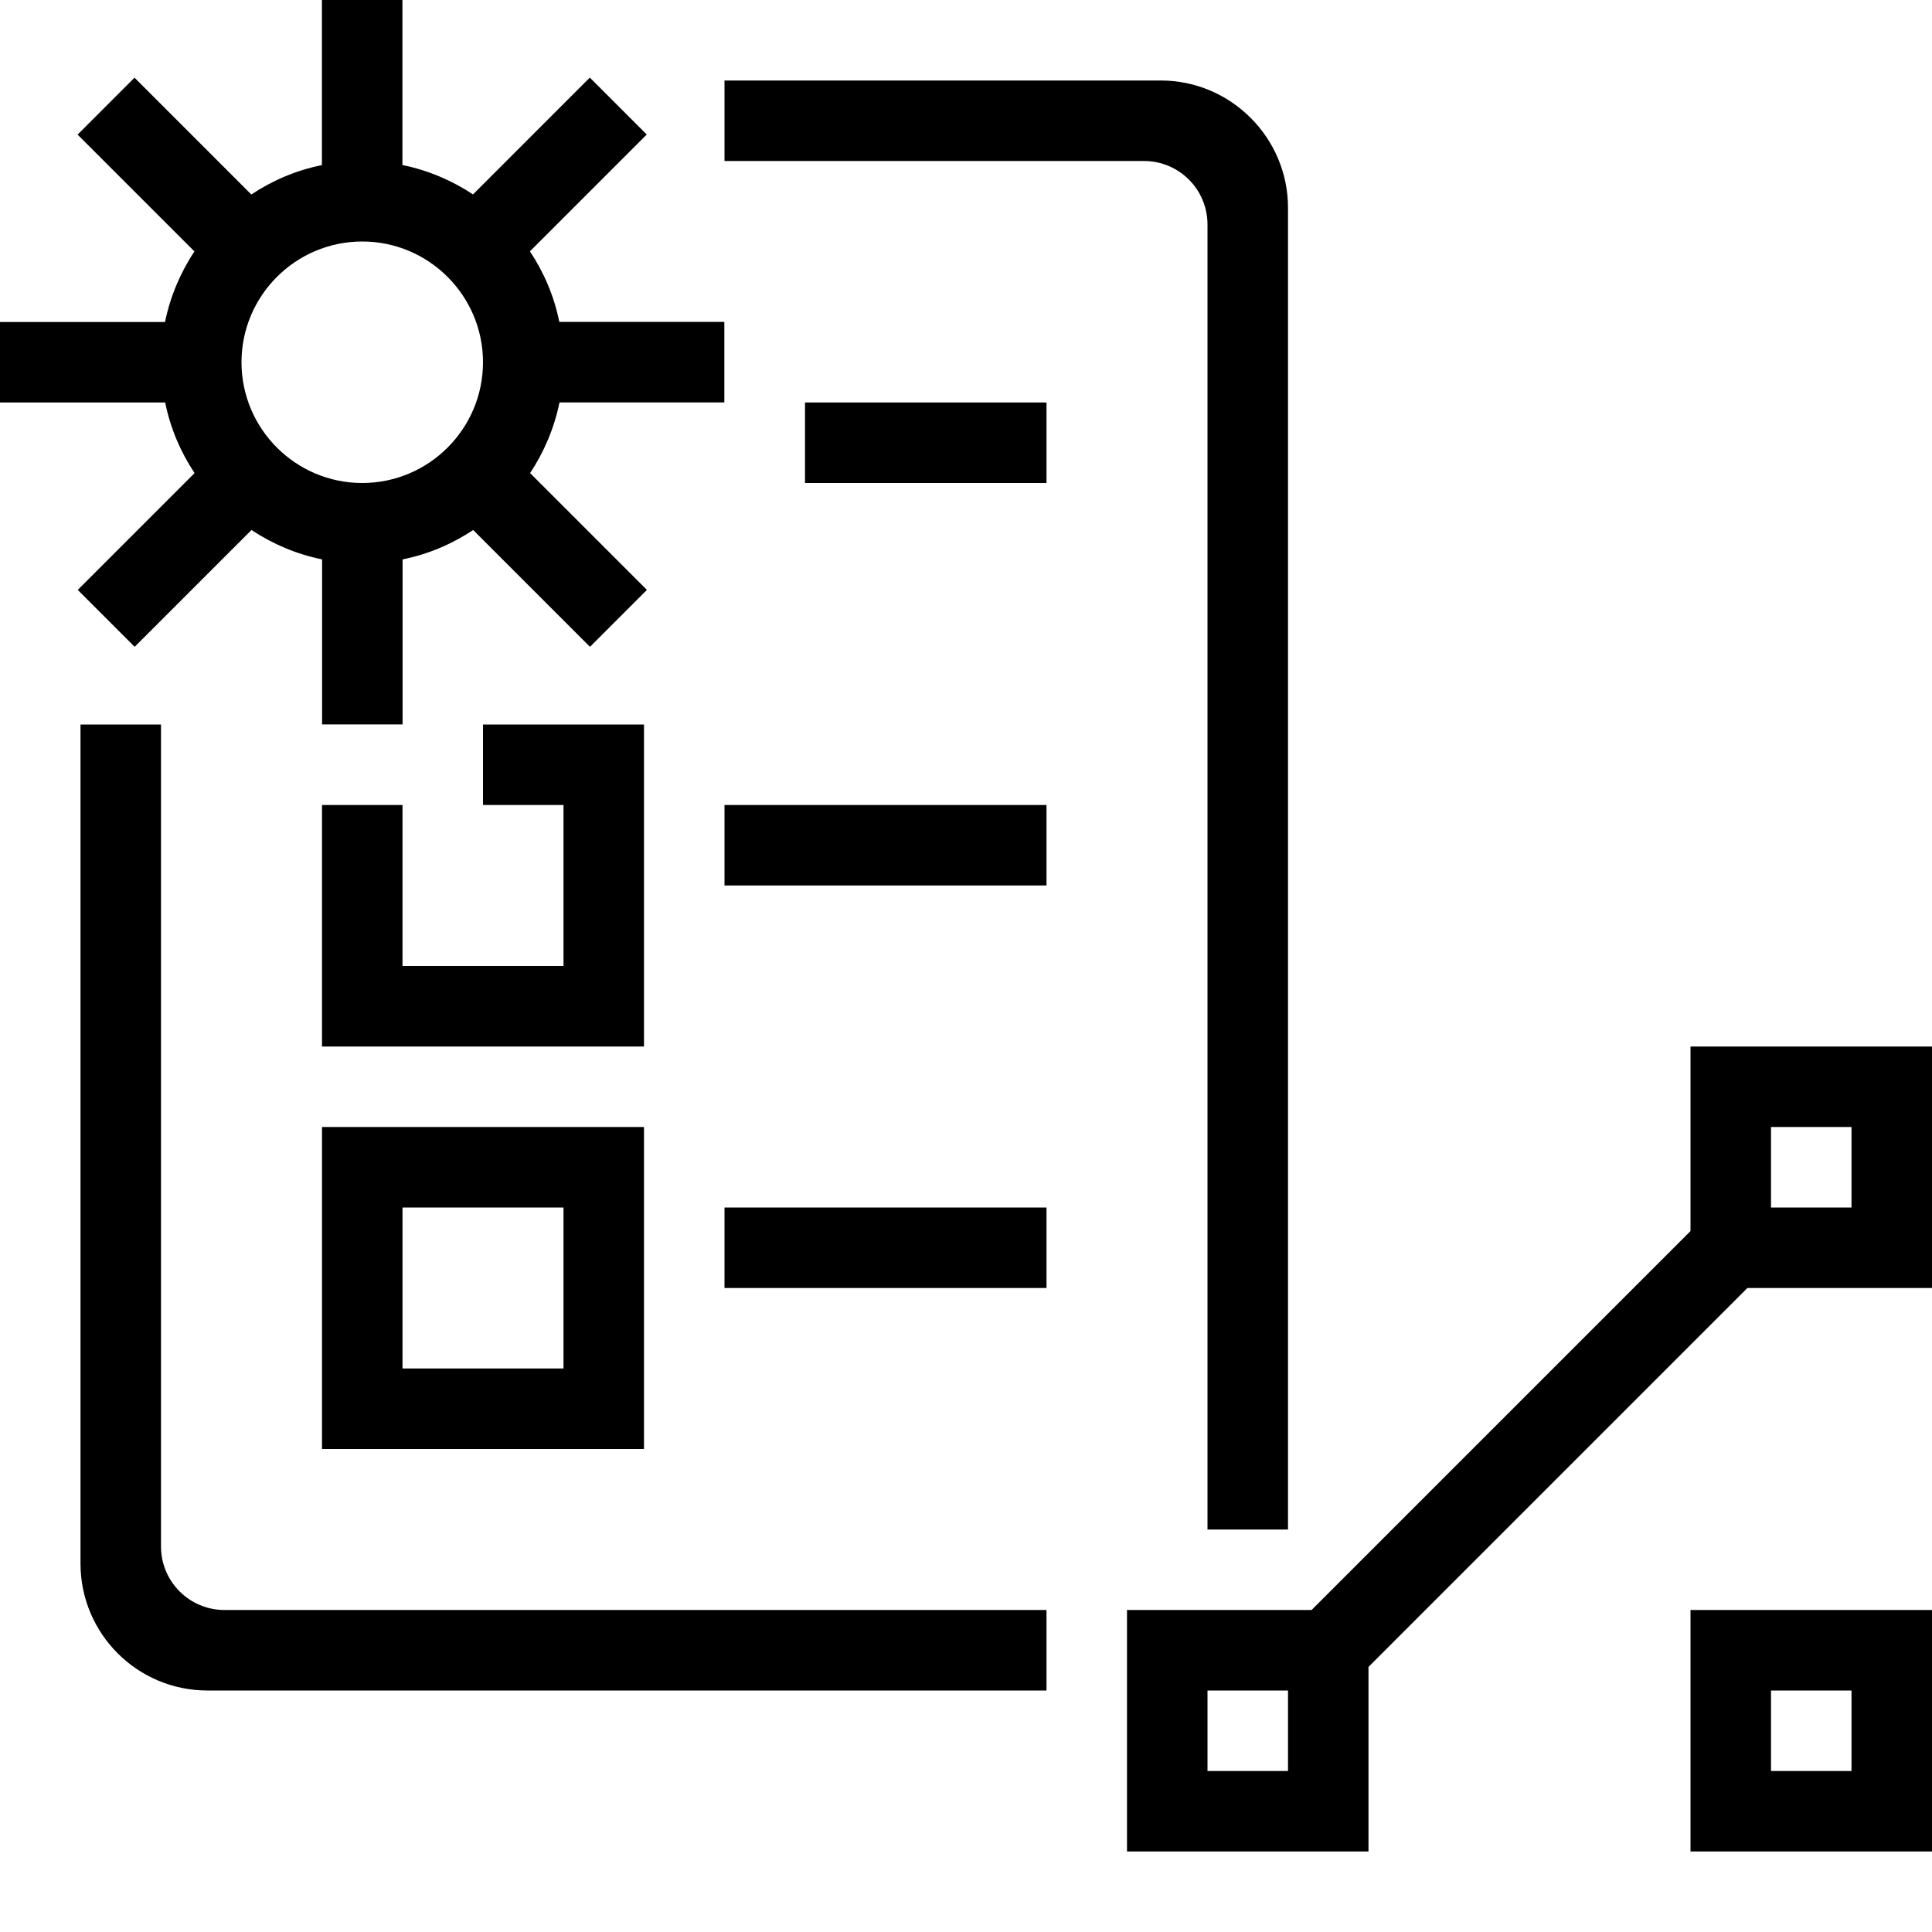
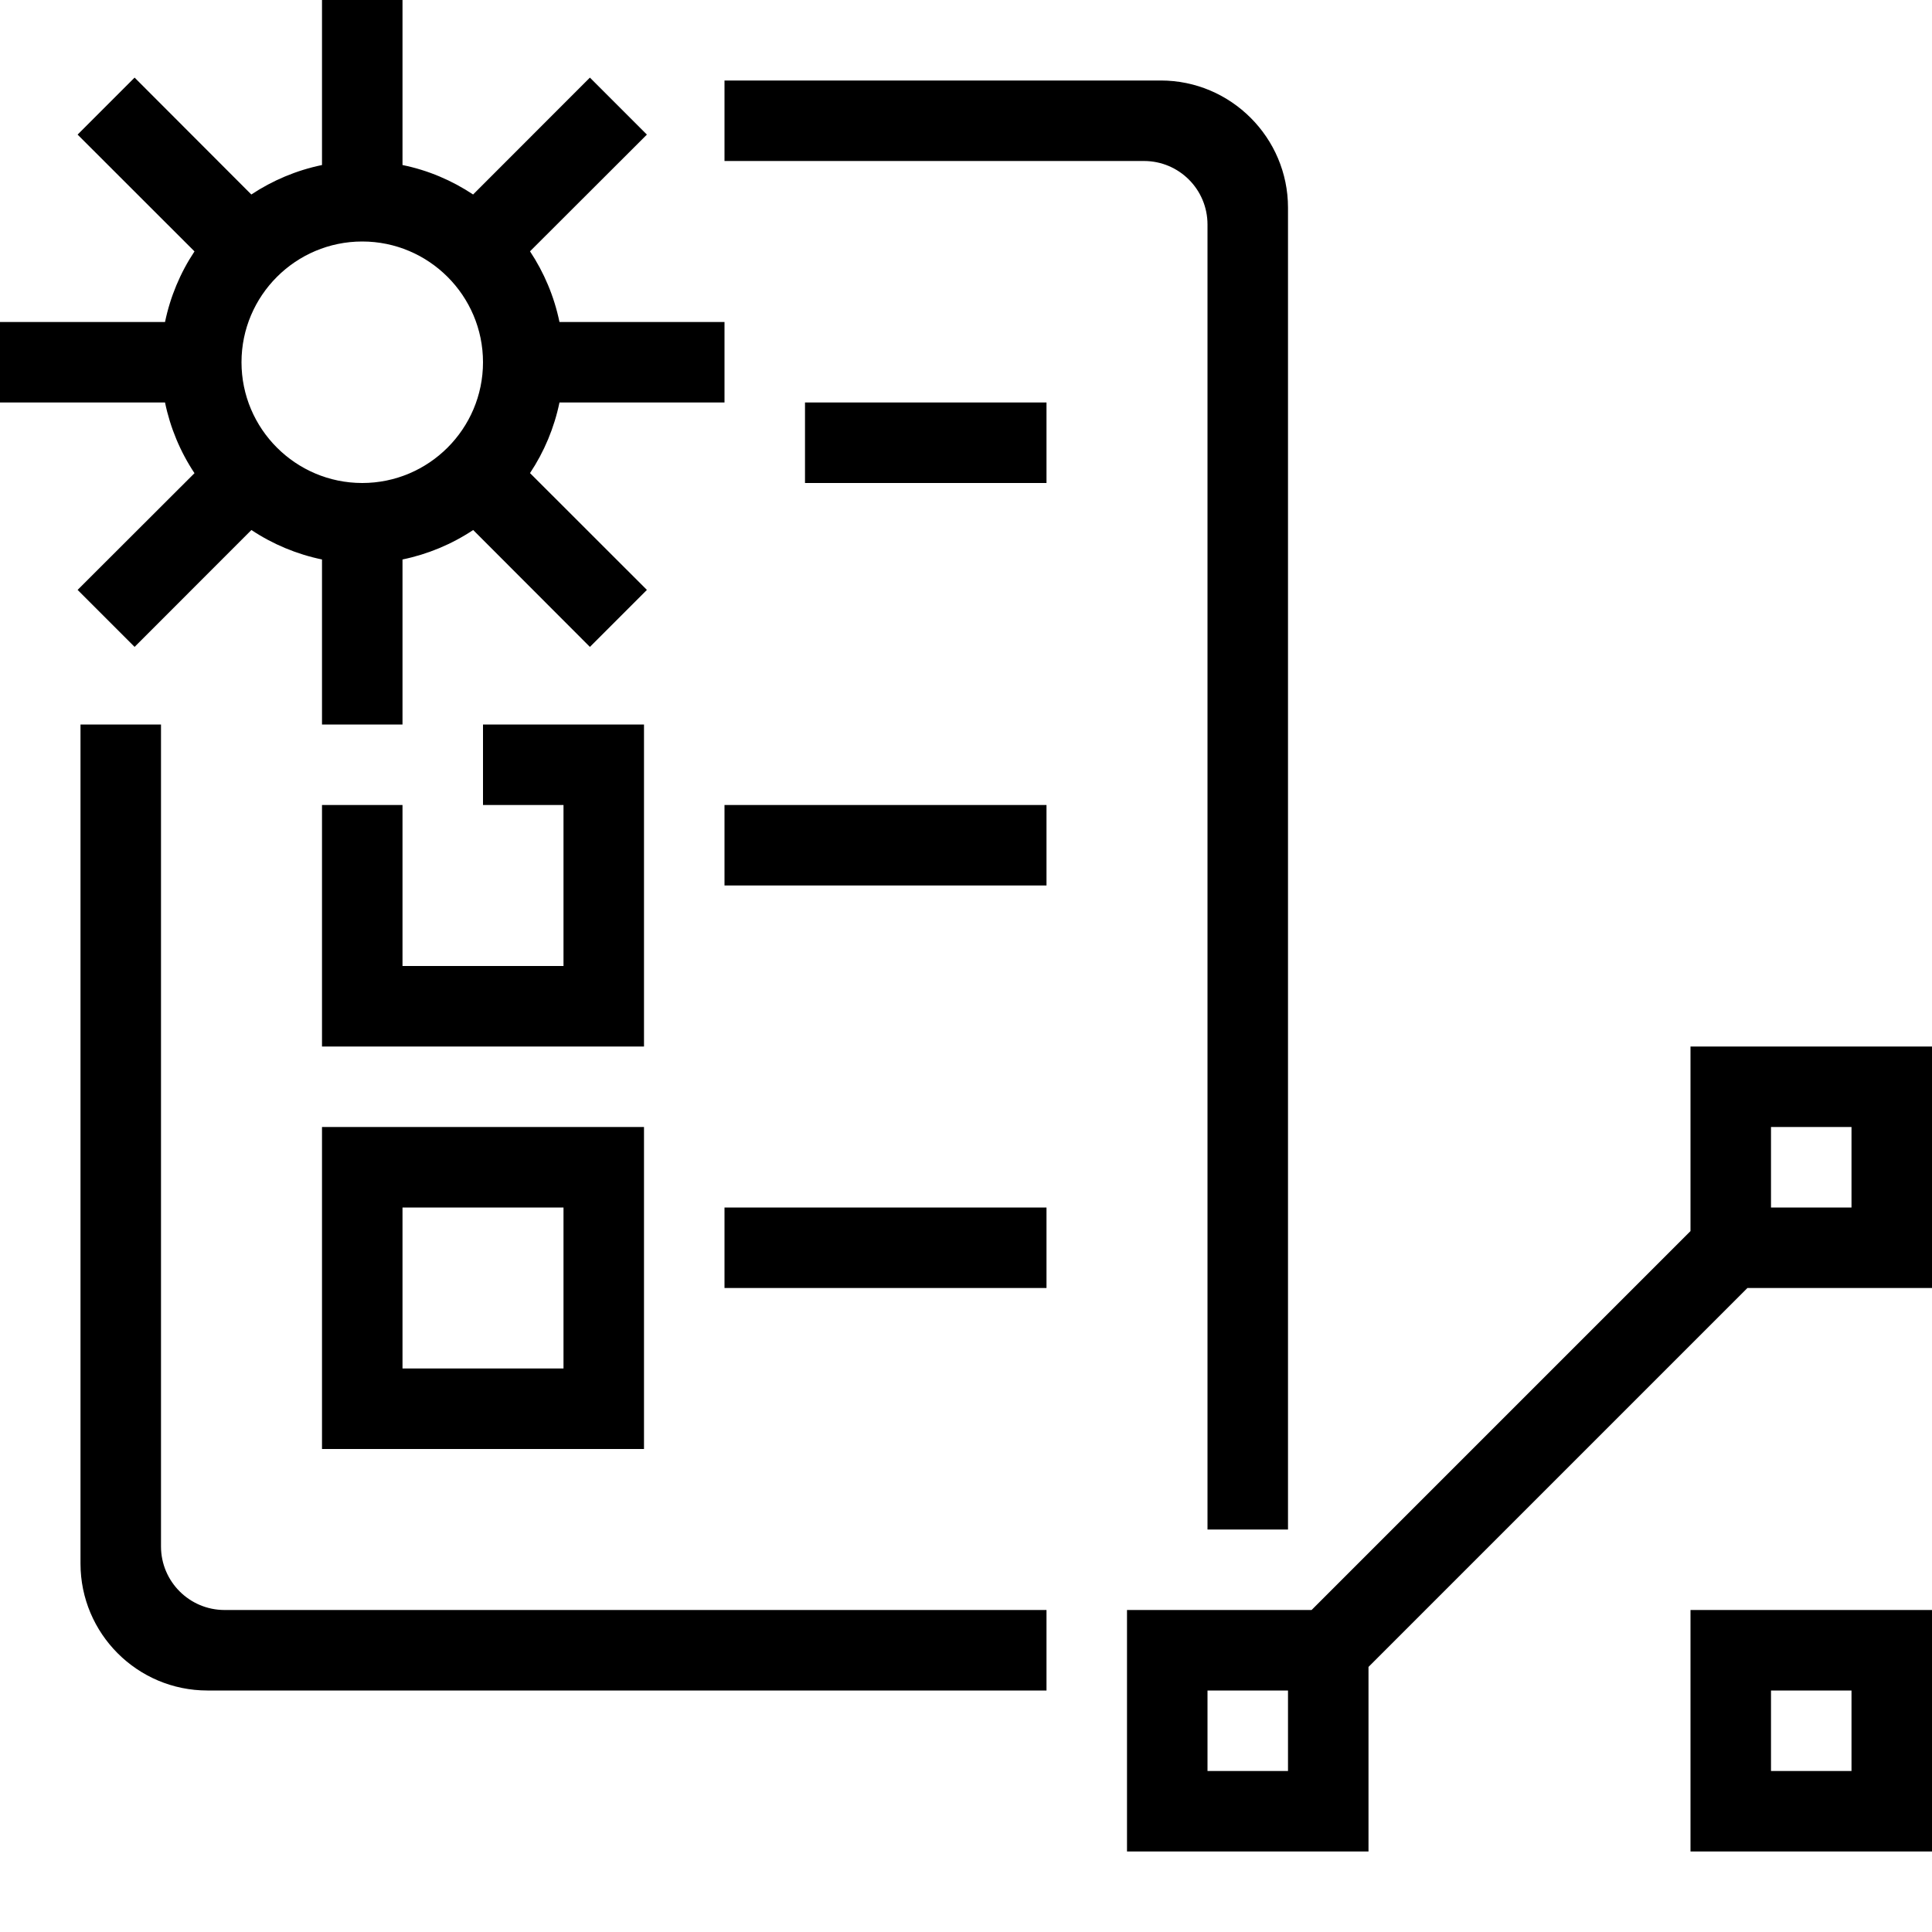
- <svg xmlns="http://www.w3.org/2000/svg" id="icons" viewBox="0 0 24 24">
-   <defs>
-     <style>.cls-1{fill:none;}</style>
-   </defs>
-   <path d="M13,11h-4v-1h4v1ZM13,15h-4v1h4v-1ZM8,14v4h-4v-4h4ZM7,15h-2v2h2v-2ZM6.95,5c-.065.319-.192.615-.365.877l1.451,1.451-.707.707-1.451-1.451c-.262.174-.558.301-.877.365v2.05h-1v-2.05c-.319-.065-.615-.192-.877-.365l-1.451,1.451-.707-.707,1.451-1.451c-.174-.262-.301-.558-.365-.877H0v-1h2.05c.065-.319.192-.615.365-.877L.964,1.672l.707-.707,1.451,1.451c.262-.174.558-.301.877-.365V0h1v2.05c.319.065.615.192.877.365l1.451-1.451.707.707-1.451,1.451c.174.262.301.558.365.877h2.05v1h-2.05ZM6,4.5c0-.827-.673-1.5-1.5-1.5s-1.5.673-1.5,1.5.673,1.5,1.5,1.5,1.5-.673,1.5-1.5ZM15,2.789v16.211h1V2.58c0-.869-.711-1.58-1.58-1.58h-5.42v1h5.211c.436,0,.789.353.789.789ZM13,20H2.789c-.436,0-.789-.353-.789-.789v-10.211h-1v10.423c0,.871.706,1.577,1.577,1.577h10.423v-1ZM24,20v3h-3v-3h3ZM23,21h-1v1h1v-1ZM6,9v1h1v2h-2v-2h-1v3h4v-4h-2ZM10,5v1h3v-1h-3ZM21.707,16l-4.707,4.707v2.293h-3v-3h2.293l4.707-4.707v-2.293h3v3h-2.293ZM22,15h1v-1h-1v1ZM16,21h-1v1h1v-1Z" />
-   <rect class="cls-1" width="24" height="24" />
+ <svg xmlns="http://www.w3.org/2000/svg" viewBox="0 0 24 24">
+   <path d="M13 11H9v-1h4zm0 4H9v1h4zm-5-1v4H4v-4zm-1 1H5v2h2zM6.95 5a2.5 2.5 0 0 1-.366.877l1.452 1.451-.708.708-1.45-1.452A2.5 2.5 0 0 1 5 6.95V9H4V6.95a2.5 2.5 0 0 1-.877-.366L1.672 8.036l-.708-.708 1.452-1.45A2.5 2.5 0 0 1 2.05 5H0V4h2.05a2.5 2.5 0 0 1 .366-.877L.964 1.672l.708-.708 1.45 1.452c.263-.174.559-.3.878-.366V0h1v2.05c.319.065.615.192.877.366L7.328.964l.708.708-1.452 1.45c.174.263.3.559.366.878H9v1zM6 4.5C6 3.673 5.327 3 4.5 3S3 3.673 3 4.5 3.673 6 4.5 6 6 5.327 6 4.5m9-1.711V19h1V2.58C16 1.71 15.29 1 14.42 1H9v1h5.211c.436 0 .789.353.789.789M13 20H2.789A.79.79 0 0 1 2 19.211V9H1v10.423C1 20.293 1.706 21 2.577 21H13zm11 0v3h-3v-3zm-1 1h-1v1h1zM6 9v1h1v2H5v-2H4v3h4V9zm4-4v1h3V5zm11.707 11L17 20.707V23h-3v-3h2.293L21 15.293V13h3v3zM22 15h1v-1h-1zm-6 6h-1v1h1z" />
+   <path d="M0 0h24v24H0z" style="fill:none" />
</svg>
